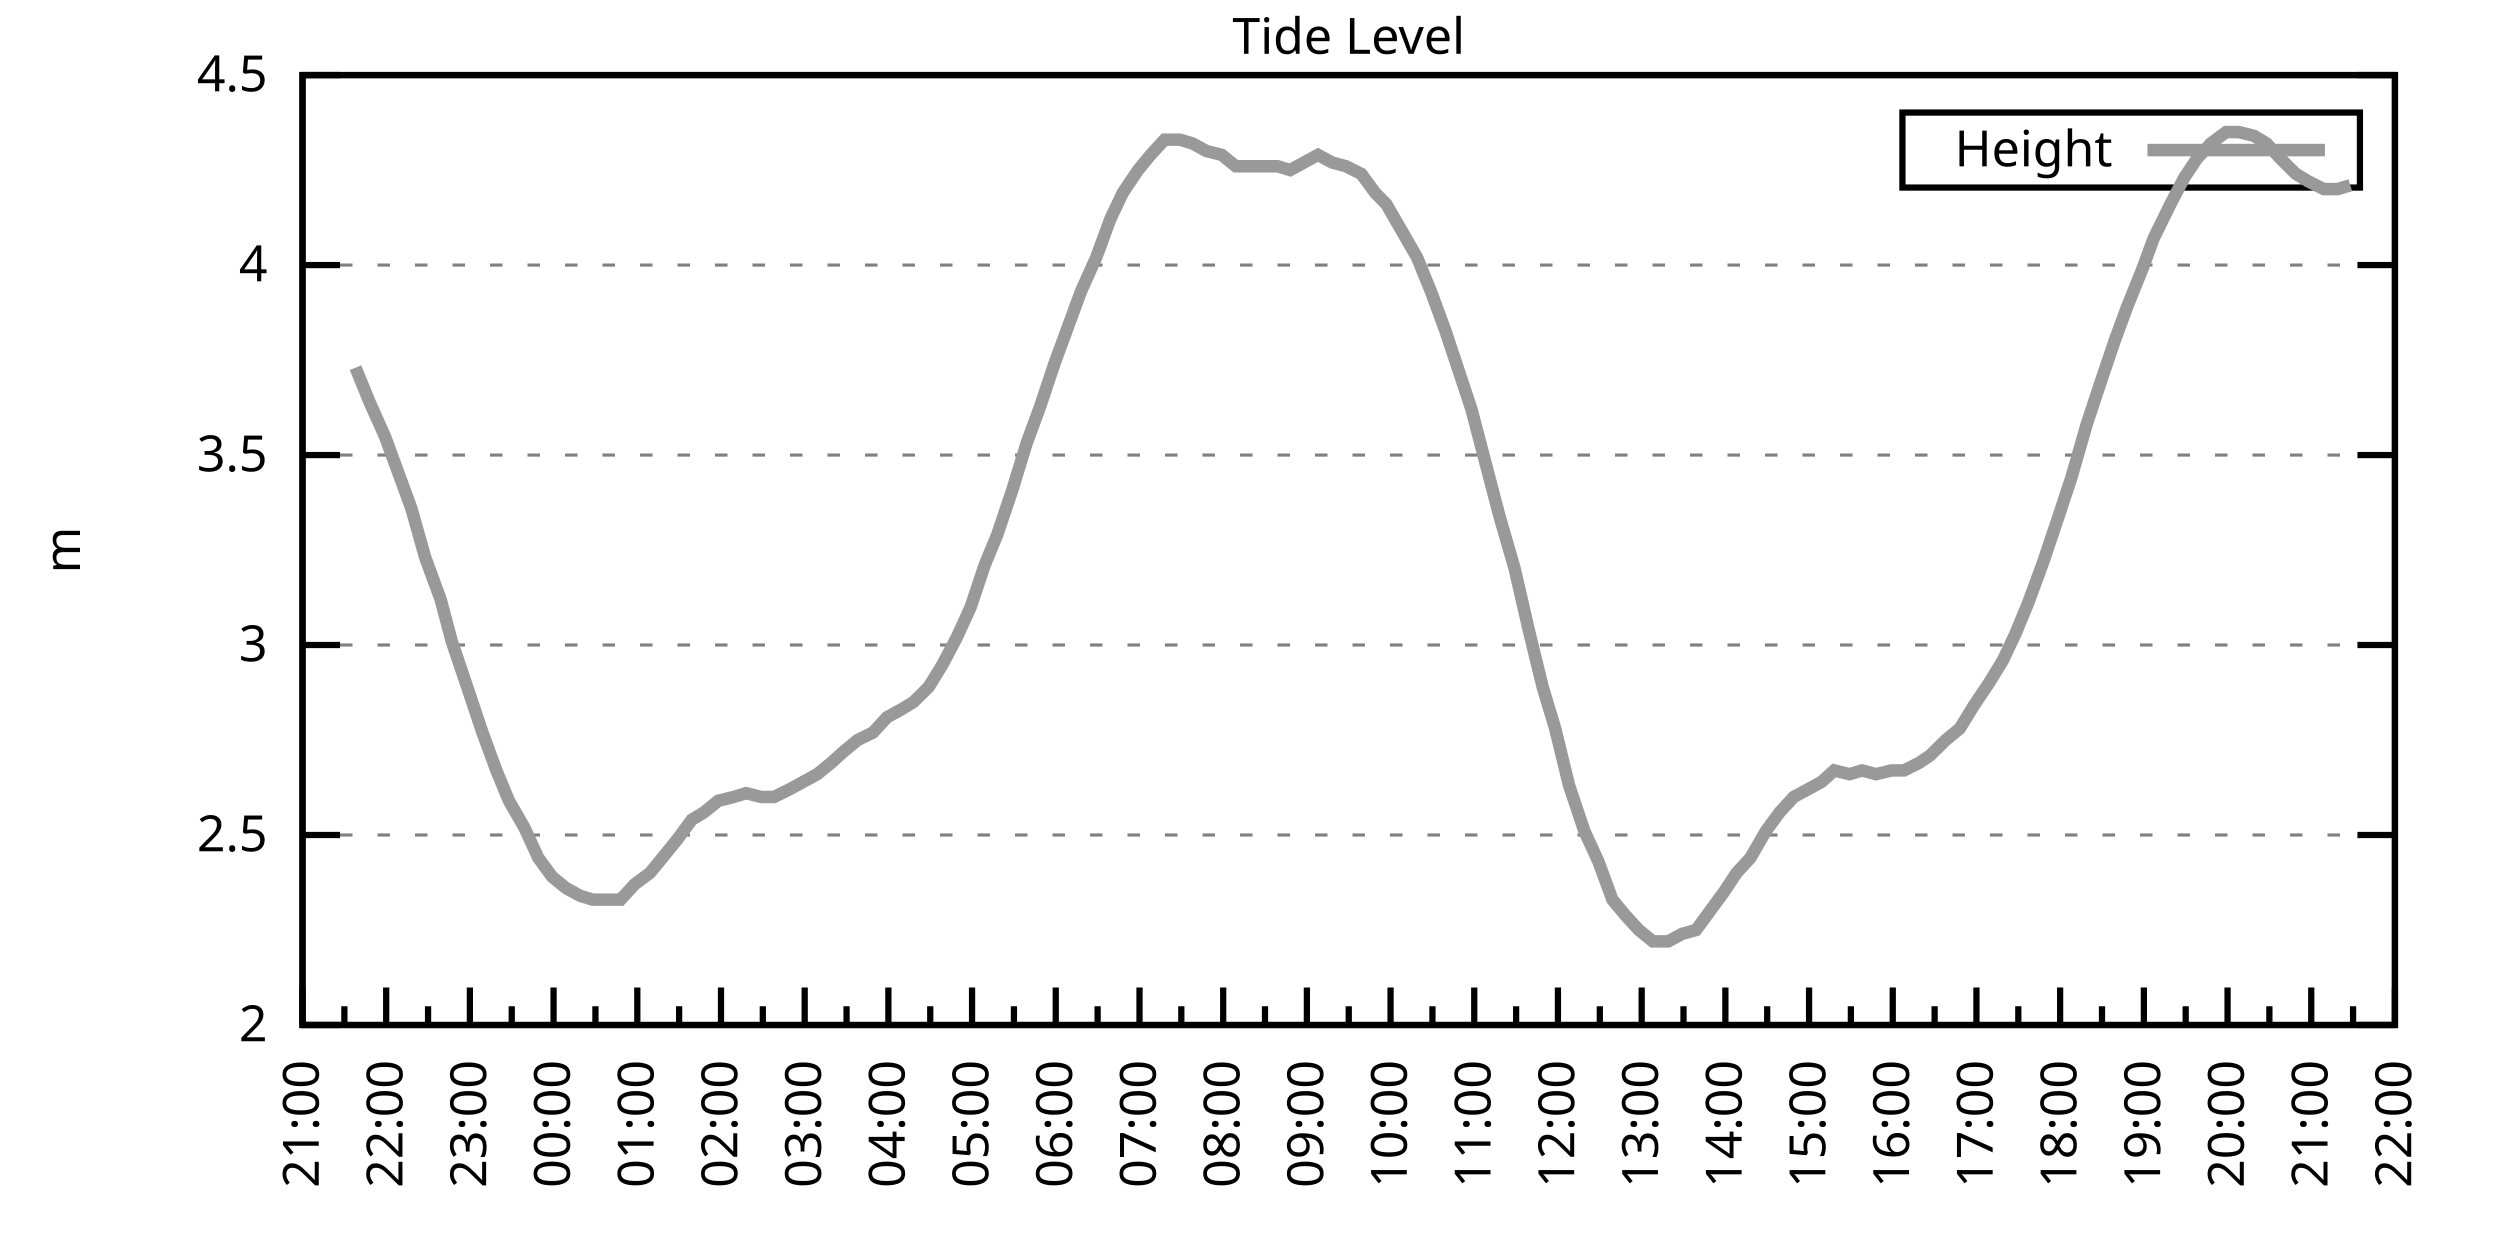
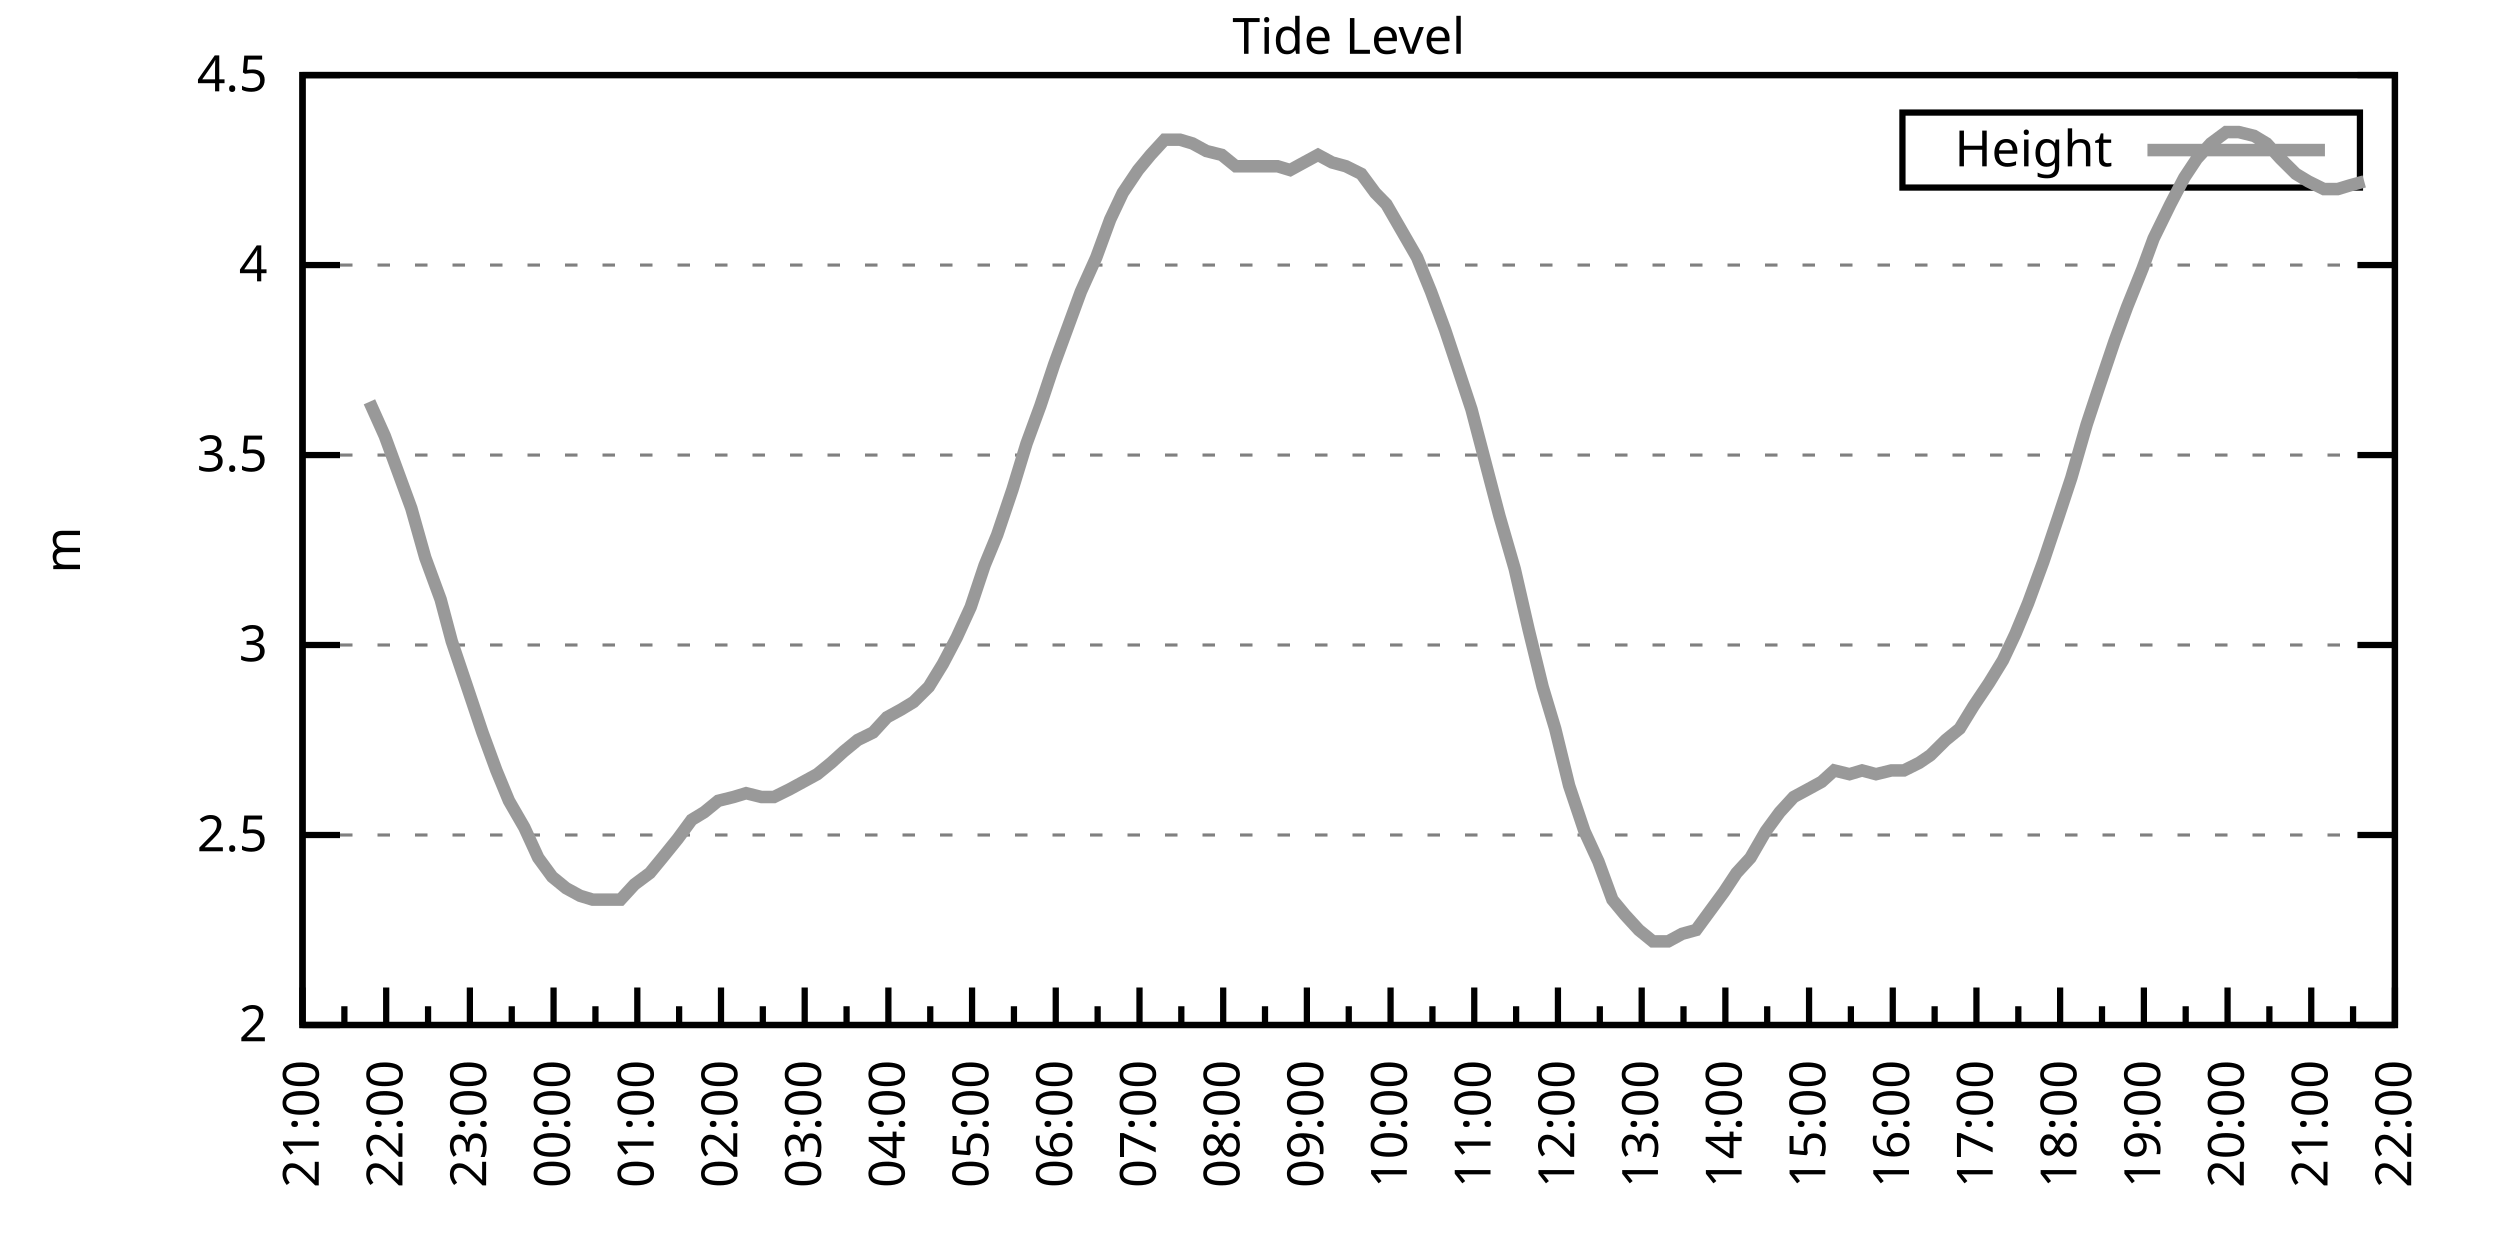
<svg xmlns="http://www.w3.org/2000/svg" xmlns:xlink="http://www.w3.org/1999/xlink" width="400" height="200" viewBox="0 0 400 200">
  <g id="gnuplot_canvas">
    <rect x="0" y="0" width="400" height="200" fill="none" />
    <defs>
      <circle id="gpDot" r="0.5" stroke-width="0.5" stroke="currentColor" />
      <path id="gpPt0" stroke-width="0.333" stroke="currentColor" d="M-1,0 h2 M0,-1 v2" />
      <path id="gpPt1" stroke-width="0.333" stroke="currentColor" d="M-1,-1 L1,1 M1,-1 L-1,1" />
      <path id="gpPt2" stroke-width="0.333" stroke="currentColor" d="M-1,0 L1,0 M0,-1 L0,1 M-1,-1 L1,1 M-1,1 L1,-1" />
      <rect id="gpPt3" stroke-width="0.333" stroke="currentColor" x="-1" y="-1" width="2" height="2" />
      <rect id="gpPt4" stroke-width="0.333" stroke="currentColor" fill="currentColor" x="-1" y="-1" width="2" height="2" />
      <circle id="gpPt5" stroke-width="0.333" stroke="currentColor" cx="0" cy="0" r="1" />
      <use xlink:href="#gpPt5" id="gpPt6" fill="currentColor" stroke="none" />
      <path id="gpPt7" stroke-width="0.333" stroke="currentColor" d="M0,-1.33 L-1.33,0.67 L1.33,0.67 z" />
      <use xlink:href="#gpPt7" id="gpPt8" fill="currentColor" stroke="none" />
      <use xlink:href="#gpPt7" id="gpPt9" stroke="currentColor" transform="rotate(180)" />
      <use xlink:href="#gpPt9" id="gpPt10" fill="currentColor" stroke="none" />
      <use xlink:href="#gpPt3" id="gpPt11" stroke="currentColor" transform="rotate(45)" />
      <use xlink:href="#gpPt11" id="gpPt12" fill="currentColor" stroke="none" />
      <path id="gpPt13" stroke-width="0.333" stroke="currentColor" d="M0,1.330 L1.265,0.411 L0.782,-1.067 L-0.782,-1.076 L-1.265,0.411 z" />
      <use xlink:href="#gpPt13" id="gpPt14" fill="currentColor" stroke="none" />
      <filter id="textbox" filterUnits="objectBoundingBox" x="0" y="0" height="1" width="1">
        <feFlood flood-color="white" flood-opacity="1" result="bgnd" />
        <feComposite in="SourceGraphic" in2="bgnd" operator="atop" />
      </filter>
      <filter id="greybox" filterUnits="objectBoundingBox" x="0" y="0" height="1" width="1">
        <feFlood flood-color="lightgrey" flood-opacity="1" result="grey" />
        <feComposite in="SourceGraphic" in2="grey" operator="atop" />
      </filter>
    </defs>
    <g fill="none" color="white" stroke="currentColor" stroke-width="1.00" stroke-linecap="butt" stroke-linejoin="miter">
</g>
    <g fill="none" color="black" stroke="currentColor" stroke-width="1.00" stroke-linecap="butt" stroke-linejoin="miter">
      <g stroke="none" shape-rendering="crispEdges">
        <polygon fill="rgb(255, 255, 255)" points="48.40,164.00 383.18,164.00 383.18,12.02 48.40,12.02 " />
      </g>
    </g>
    <g fill="none" color="black" stroke="currentColor" stroke-width="1.00" stroke-linecap="butt" stroke-linejoin="miter">
</g>
    <g fill="none" color="black" stroke="black" stroke-width="0.50" stroke-linecap="butt" stroke-linejoin="miter">
</g>
    <g fill="none" color="gray" stroke="currentColor" stroke-width="0.50" stroke-linecap="butt" stroke-linejoin="miter">
      <path stroke="gray" stroke-dasharray="2,4" class="gridline" d="M48.40,164.00 L383.19,164.00  " />
    </g>
    <g fill="none" color="gray" stroke="gray" stroke-width="1.00" stroke-linecap="butt" stroke-linejoin="miter">
</g>
    <g fill="none" color="black" stroke="currentColor" stroke-width="1.00" stroke-linecap="butt" stroke-linejoin="miter">
      <path stroke="black" d="M48.40,164.00 L54.40,164.00 M383.19,164.00 L377.19,164.00  " />
      <g transform="translate(42.80,166.60)" stroke="none" fill="black" font-family="Sans" font-size="8.00" text-anchor="end">
        <text>
          <tspan font-family="Sans"> 2</tspan>
        </text>
      </g>
    </g>
    <g fill="none" color="black" stroke="currentColor" stroke-width="1.00" stroke-linecap="butt" stroke-linejoin="miter">
</g>
    <g fill="none" color="black" stroke="black" stroke-width="0.50" stroke-linecap="butt" stroke-linejoin="miter">
</g>
    <g fill="none" color="gray" stroke="currentColor" stroke-width="0.50" stroke-linecap="butt" stroke-linejoin="miter">
      <path stroke="gray" stroke-dasharray="2,4" class="gridline" d="M48.40,133.60 L383.19,133.60  " />
    </g>
    <g fill="none" color="gray" stroke="gray" stroke-width="1.00" stroke-linecap="butt" stroke-linejoin="miter">
</g>
    <g fill="none" color="black" stroke="currentColor" stroke-width="1.00" stroke-linecap="butt" stroke-linejoin="miter">
      <path stroke="black" d="M48.40,133.60 L54.40,133.60 M383.19,133.60 L377.19,133.60  " />
      <g transform="translate(42.80,136.20)" stroke="none" fill="black" font-family="Sans" font-size="8.00" text-anchor="end">
        <text>
          <tspan font-family="Sans"> 2.5</tspan>
        </text>
      </g>
    </g>
    <g fill="none" color="black" stroke="currentColor" stroke-width="1.00" stroke-linecap="butt" stroke-linejoin="miter">
</g>
    <g fill="none" color="black" stroke="black" stroke-width="0.50" stroke-linecap="butt" stroke-linejoin="miter">
</g>
    <g fill="none" color="gray" stroke="currentColor" stroke-width="0.50" stroke-linecap="butt" stroke-linejoin="miter">
      <path stroke="gray" stroke-dasharray="2,4" class="gridline" d="M48.40,103.20 L383.19,103.20  " />
    </g>
    <g fill="none" color="gray" stroke="gray" stroke-width="1.00" stroke-linecap="butt" stroke-linejoin="miter">
</g>
    <g fill="none" color="black" stroke="currentColor" stroke-width="1.00" stroke-linecap="butt" stroke-linejoin="miter">
      <path stroke="black" d="M48.40,103.20 L54.40,103.20 M383.19,103.20 L377.19,103.20  " />
      <g transform="translate(42.80,105.80)" stroke="none" fill="black" font-family="Sans" font-size="8.00" text-anchor="end">
        <text>
          <tspan font-family="Sans"> 3</tspan>
        </text>
      </g>
    </g>
    <g fill="none" color="black" stroke="currentColor" stroke-width="1.00" stroke-linecap="butt" stroke-linejoin="miter">
</g>
    <g fill="none" color="black" stroke="black" stroke-width="0.50" stroke-linecap="butt" stroke-linejoin="miter">
</g>
    <g fill="none" color="gray" stroke="currentColor" stroke-width="0.50" stroke-linecap="butt" stroke-linejoin="miter">
      <path stroke="gray" stroke-dasharray="2,4" class="gridline" d="M48.40,72.81 L383.19,72.81  " />
    </g>
    <g fill="none" color="gray" stroke="gray" stroke-width="1.00" stroke-linecap="butt" stroke-linejoin="miter">
</g>
    <g fill="none" color="black" stroke="currentColor" stroke-width="1.00" stroke-linecap="butt" stroke-linejoin="miter">
      <path stroke="black" d="M48.40,72.81 L54.40,72.81 M383.19,72.81 L377.19,72.81  " />
      <g transform="translate(42.80,75.41)" stroke="none" fill="black" font-family="Sans" font-size="8.00" text-anchor="end">
        <text>
          <tspan font-family="Sans"> 3.5</tspan>
        </text>
      </g>
    </g>
    <g fill="none" color="black" stroke="currentColor" stroke-width="1.00" stroke-linecap="butt" stroke-linejoin="miter">
</g>
    <g fill="none" color="black" stroke="black" stroke-width="0.50" stroke-linecap="butt" stroke-linejoin="miter">
</g>
    <g fill="none" color="gray" stroke="currentColor" stroke-width="0.50" stroke-linecap="butt" stroke-linejoin="miter">
      <path stroke="gray" stroke-dasharray="2,4" class="gridline" d="M48.40,42.41 L383.19,42.41  " />
    </g>
    <g fill="none" color="gray" stroke="gray" stroke-width="1.00" stroke-linecap="butt" stroke-linejoin="miter">
</g>
    <g fill="none" color="black" stroke="currentColor" stroke-width="1.00" stroke-linecap="butt" stroke-linejoin="miter">
      <path stroke="black" d="M48.40,42.41 L54.40,42.41 M383.19,42.41 L377.19,42.41  " />
      <g transform="translate(42.80,45.01)" stroke="none" fill="black" font-family="Sans" font-size="8.00" text-anchor="end">
        <text>
          <tspan font-family="Sans"> 4</tspan>
        </text>
      </g>
    </g>
    <g fill="none" color="black" stroke="currentColor" stroke-width="1.00" stroke-linecap="butt" stroke-linejoin="miter">
</g>
    <g fill="none" color="black" stroke="black" stroke-width="0.50" stroke-linecap="butt" stroke-linejoin="miter">
</g>
    <g fill="none" color="gray" stroke="currentColor" stroke-width="0.50" stroke-linecap="butt" stroke-linejoin="miter">
      <path stroke="gray" stroke-dasharray="2,4" class="gridline" d="M48.40,12.01 L383.19,12.01  " />
    </g>
    <g fill="none" color="gray" stroke="gray" stroke-width="1.00" stroke-linecap="butt" stroke-linejoin="miter">
</g>
    <g fill="none" color="black" stroke="currentColor" stroke-width="1.00" stroke-linecap="butt" stroke-linejoin="miter">
      <path stroke="black" d="M48.40,12.01 L54.40,12.01 M383.19,12.01 L377.19,12.01  " />
      <g transform="translate(42.80,14.61)" stroke="none" fill="black" font-family="Sans" font-size="8.00" text-anchor="end">
        <text>
          <tspan font-family="Sans"> 4.5</tspan>
        </text>
      </g>
    </g>
    <g fill="none" color="black" stroke="currentColor" stroke-width="1.00" stroke-linecap="butt" stroke-linejoin="miter">
      <path stroke="black" d="M48.40,164.00 L48.40,158.00  " />
      <g transform="translate(51.00,169.60) rotate(270)" stroke="none" fill="black" font-family="Sans" font-size="8.00" text-anchor="end">
        <text>
          <tspan font-family="Sans">21:00</tspan>
        </text>
      </g>
    </g>
    <g fill="none" color="black" stroke="currentColor" stroke-width="1.00" stroke-linecap="butt" stroke-linejoin="miter">
      <path stroke="black" d="M55.10,164.00 L55.10,161.00 M61.79,164.00 L61.79,158.00  " />
      <g transform="translate(64.39,169.60) rotate(270)" stroke="none" fill="black" font-family="Sans" font-size="8.00" text-anchor="end">
        <text>
          <tspan font-family="Sans">22:00</tspan>
        </text>
      </g>
    </g>
    <g fill="none" color="black" stroke="currentColor" stroke-width="1.00" stroke-linecap="butt" stroke-linejoin="miter">
      <path stroke="black" d="M68.49,164.00 L68.49,161.00 M75.18,164.00 L75.18,158.00  " />
      <g transform="translate(77.78,169.60) rotate(270)" stroke="none" fill="black" font-family="Sans" font-size="8.00" text-anchor="end">
        <text>
          <tspan font-family="Sans">23:00</tspan>
        </text>
      </g>
    </g>
    <g fill="none" color="black" stroke="currentColor" stroke-width="1.00" stroke-linecap="butt" stroke-linejoin="miter">
      <path stroke="black" d="M81.88,164.00 L81.88,161.00 M88.57,164.00 L88.57,158.00  " />
      <g transform="translate(91.17,169.60) rotate(270)" stroke="none" fill="black" font-family="Sans" font-size="8.00" text-anchor="end">
        <text>
          <tspan font-family="Sans">00:00</tspan>
        </text>
      </g>
    </g>
    <g fill="none" color="black" stroke="currentColor" stroke-width="1.00" stroke-linecap="butt" stroke-linejoin="miter">
      <path stroke="black" d="M95.27,164.00 L95.27,161.00 M101.97,164.00 L101.97,158.00  " />
      <g transform="translate(104.57,169.60) rotate(270)" stroke="none" fill="black" font-family="Sans" font-size="8.00" text-anchor="end">
        <text>
          <tspan font-family="Sans">01:00</tspan>
        </text>
      </g>
    </g>
    <g fill="none" color="black" stroke="currentColor" stroke-width="1.00" stroke-linecap="butt" stroke-linejoin="miter">
      <path stroke="black" d="M108.66,164.00 L108.66,161.00 M115.36,164.00 L115.36,158.00  " />
      <g transform="translate(117.96,169.60) rotate(270)" stroke="none" fill="black" font-family="Sans" font-size="8.00" text-anchor="end">
        <text>
          <tspan font-family="Sans">02:00</tspan>
        </text>
      </g>
    </g>
    <g fill="none" color="black" stroke="currentColor" stroke-width="1.00" stroke-linecap="butt" stroke-linejoin="miter">
      <path stroke="black" d="M122.05,164.00 L122.05,161.00 M128.75,164.00 L128.75,158.00  " />
      <g transform="translate(131.35,169.60) rotate(270)" stroke="none" fill="black" font-family="Sans" font-size="8.00" text-anchor="end">
        <text>
          <tspan font-family="Sans">03:00</tspan>
        </text>
      </g>
    </g>
    <g fill="none" color="black" stroke="currentColor" stroke-width="1.00" stroke-linecap="butt" stroke-linejoin="miter">
      <path stroke="black" d="M135.45,164.00 L135.45,161.00 M142.14,164.00 L142.14,158.00  " />
      <g transform="translate(144.74,169.60) rotate(270)" stroke="none" fill="black" font-family="Sans" font-size="8.00" text-anchor="end">
        <text>
          <tspan font-family="Sans">04:00</tspan>
        </text>
      </g>
    </g>
    <g fill="none" color="black" stroke="currentColor" stroke-width="1.00" stroke-linecap="butt" stroke-linejoin="miter">
      <path stroke="black" d="M148.84,164.00 L148.84,161.00 M155.53,164.00 L155.53,158.00  " />
      <g transform="translate(158.13,169.60) rotate(270)" stroke="none" fill="black" font-family="Sans" font-size="8.00" text-anchor="end">
        <text>
          <tspan font-family="Sans">05:00</tspan>
        </text>
      </g>
    </g>
    <g fill="none" color="black" stroke="currentColor" stroke-width="1.00" stroke-linecap="butt" stroke-linejoin="miter">
      <path stroke="black" d="M162.23,164.00 L162.23,161.00 M168.92,164.00 L168.92,158.00  " />
      <g transform="translate(171.52,169.60) rotate(270)" stroke="none" fill="black" font-family="Sans" font-size="8.00" text-anchor="end">
        <text>
          <tspan font-family="Sans">06:00</tspan>
        </text>
      </g>
    </g>
    <g fill="none" color="black" stroke="currentColor" stroke-width="1.00" stroke-linecap="butt" stroke-linejoin="miter">
      <path stroke="black" d="M175.62,164.00 L175.62,161.00 M182.32,164.00 L182.32,158.00  " />
      <g transform="translate(184.92,169.60) rotate(270)" stroke="none" fill="black" font-family="Sans" font-size="8.00" text-anchor="end">
        <text>
          <tspan font-family="Sans">07:00</tspan>
        </text>
      </g>
    </g>
    <g fill="none" color="black" stroke="currentColor" stroke-width="1.00" stroke-linecap="butt" stroke-linejoin="miter">
      <path stroke="black" d="M189.01,164.00 L189.01,161.00 M195.71,164.00 L195.71,158.00  " />
      <g transform="translate(198.31,169.60) rotate(270)" stroke="none" fill="black" font-family="Sans" font-size="8.00" text-anchor="end">
        <text>
          <tspan font-family="Sans">08:00</tspan>
        </text>
      </g>
    </g>
    <g fill="none" color="black" stroke="currentColor" stroke-width="1.00" stroke-linecap="butt" stroke-linejoin="miter">
      <path stroke="black" d="M202.40,164.00 L202.40,161.00 M209.10,164.00 L209.10,158.00  " />
      <g transform="translate(211.70,169.60) rotate(270)" stroke="none" fill="black" font-family="Sans" font-size="8.00" text-anchor="end">
        <text>
          <tspan font-family="Sans">09:00</tspan>
        </text>
      </g>
    </g>
    <g fill="none" color="black" stroke="currentColor" stroke-width="1.00" stroke-linecap="butt" stroke-linejoin="miter">
      <path stroke="black" d="M215.80,164.00 L215.80,161.00 M222.49,164.00 L222.49,158.00  " />
      <g transform="translate(225.09,169.60) rotate(270)" stroke="none" fill="black" font-family="Sans" font-size="8.00" text-anchor="end">
        <text>
          <tspan font-family="Sans">10:00</tspan>
        </text>
      </g>
    </g>
    <g fill="none" color="black" stroke="currentColor" stroke-width="1.00" stroke-linecap="butt" stroke-linejoin="miter">
      <path stroke="black" d="M229.19,164.00 L229.19,161.00 M235.88,164.00 L235.88,158.00  " />
      <g transform="translate(238.48,169.60) rotate(270)" stroke="none" fill="black" font-family="Sans" font-size="8.00" text-anchor="end">
        <text>
          <tspan font-family="Sans">11:00</tspan>
        </text>
      </g>
    </g>
    <g fill="none" color="black" stroke="currentColor" stroke-width="1.00" stroke-linecap="butt" stroke-linejoin="miter">
      <path stroke="black" d="M242.58,164.00 L242.58,161.00 M249.27,164.00 L249.27,158.00  " />
      <g transform="translate(251.87,169.60) rotate(270)" stroke="none" fill="black" font-family="Sans" font-size="8.00" text-anchor="end">
        <text>
          <tspan font-family="Sans">12:00</tspan>
        </text>
      </g>
    </g>
    <g fill="none" color="black" stroke="currentColor" stroke-width="1.00" stroke-linecap="butt" stroke-linejoin="miter">
      <path stroke="black" d="M255.97,164.00 L255.97,161.00 M262.67,164.00 L262.67,158.00  " />
      <g transform="translate(265.27,169.60) rotate(270)" stroke="none" fill="black" font-family="Sans" font-size="8.00" text-anchor="end">
        <text>
          <tspan font-family="Sans">13:00</tspan>
        </text>
      </g>
    </g>
    <g fill="none" color="black" stroke="currentColor" stroke-width="1.00" stroke-linecap="butt" stroke-linejoin="miter">
      <path stroke="black" d="M269.36,164.00 L269.36,161.00 M276.06,164.00 L276.06,158.00  " />
      <g transform="translate(278.66,169.60) rotate(270)" stroke="none" fill="black" font-family="Sans" font-size="8.00" text-anchor="end">
        <text>
          <tspan font-family="Sans">14:00</tspan>
        </text>
      </g>
    </g>
    <g fill="none" color="black" stroke="currentColor" stroke-width="1.00" stroke-linecap="butt" stroke-linejoin="miter">
      <path stroke="black" d="M282.75,164.00 L282.75,161.00 M289.45,164.00 L289.45,158.00  " />
      <g transform="translate(292.05,169.60) rotate(270)" stroke="none" fill="black" font-family="Sans" font-size="8.00" text-anchor="end">
        <text>
          <tspan font-family="Sans">15:00</tspan>
        </text>
      </g>
    </g>
    <g fill="none" color="black" stroke="currentColor" stroke-width="1.00" stroke-linecap="butt" stroke-linejoin="miter">
      <path stroke="black" d="M296.14,164.00 L296.14,161.00 M302.84,164.00 L302.84,158.00  " />
      <g transform="translate(305.44,169.60) rotate(270)" stroke="none" fill="black" font-family="Sans" font-size="8.00" text-anchor="end">
        <text>
          <tspan font-family="Sans">16:00</tspan>
        </text>
      </g>
    </g>
    <g fill="none" color="black" stroke="currentColor" stroke-width="1.00" stroke-linecap="butt" stroke-linejoin="miter">
      <path stroke="black" d="M309.54,164.00 L309.54,161.00 M316.23,164.00 L316.23,158.00  " />
      <g transform="translate(318.83,169.60) rotate(270)" stroke="none" fill="black" font-family="Sans" font-size="8.00" text-anchor="end">
        <text>
          <tspan font-family="Sans">17:00</tspan>
        </text>
      </g>
    </g>
    <g fill="none" color="black" stroke="currentColor" stroke-width="1.00" stroke-linecap="butt" stroke-linejoin="miter">
      <path stroke="black" d="M322.93,164.00 L322.93,161.00 M329.62,164.00 L329.62,158.00  " />
      <g transform="translate(332.22,169.60) rotate(270)" stroke="none" fill="black" font-family="Sans" font-size="8.00" text-anchor="end">
        <text>
          <tspan font-family="Sans">18:00</tspan>
        </text>
      </g>
    </g>
    <g fill="none" color="black" stroke="currentColor" stroke-width="1.00" stroke-linecap="butt" stroke-linejoin="miter">
      <path stroke="black" d="M336.32,164.00 L336.32,161.00 M343.02,164.00 L343.02,158.00  " />
      <g transform="translate(345.62,169.60) rotate(270)" stroke="none" fill="black" font-family="Sans" font-size="8.00" text-anchor="end">
        <text>
          <tspan font-family="Sans">19:00</tspan>
        </text>
      </g>
    </g>
    <g fill="none" color="black" stroke="currentColor" stroke-width="1.00" stroke-linecap="butt" stroke-linejoin="miter">
      <path stroke="black" d="M349.71,164.00 L349.71,161.00 M356.41,164.00 L356.41,158.00  " />
      <g transform="translate(359.01,169.60) rotate(270)" stroke="none" fill="black" font-family="Sans" font-size="8.00" text-anchor="end">
        <text>
          <tspan font-family="Sans">20:00</tspan>
        </text>
      </g>
    </g>
    <g fill="none" color="black" stroke="currentColor" stroke-width="1.00" stroke-linecap="butt" stroke-linejoin="miter">
      <path stroke="black" d="M363.10,164.00 L363.10,161.00 M369.80,164.00 L369.80,158.00  " />
      <g transform="translate(372.40,169.60) rotate(270)" stroke="none" fill="black" font-family="Sans" font-size="8.00" text-anchor="end">
        <text>
          <tspan font-family="Sans">21:00</tspan>
        </text>
      </g>
    </g>
    <g fill="none" color="black" stroke="currentColor" stroke-width="1.00" stroke-linecap="butt" stroke-linejoin="miter">
      <path stroke="black" d="M376.49,164.00 L376.49,161.00 M383.19,164.00 L383.19,158.00  " />
      <g transform="translate(385.79,169.60) rotate(270)" stroke="none" fill="black" font-family="Sans" font-size="8.00" text-anchor="end">
        <text>
          <tspan font-family="Sans">22:00</tspan>
        </text>
      </g>
    </g>
    <g fill="none" color="black" stroke="currentColor" stroke-width="1.00" stroke-linecap="butt" stroke-linejoin="miter">
</g>
    <g fill="none" color="black" stroke="currentColor" stroke-width="1.00" stroke-linecap="butt" stroke-linejoin="miter">
      <path stroke="black" d="M48.40,12.01 L48.40,164.00 L383.19,164.00 L383.19,12.01 L48.40,12.01 Z  " />
    </g>
    <g fill="none" color="black" stroke="currentColor" stroke-width="1.00" stroke-linecap="butt" stroke-linejoin="miter">
      <g transform="translate(12.80,88.01) rotate(270)" stroke="none" fill="black" font-family="Sans" font-size="8.00" text-anchor="middle">
        <text>
          <tspan font-family="Sans">m</tspan>
        </text>
      </g>
    </g>
    <g fill="none" color="black" stroke="currentColor" stroke-width="1.00" stroke-linecap="butt" stroke-linejoin="miter">
</g>
    <g fill="none" color="black" stroke="currentColor" stroke-width="1.00" stroke-linecap="butt" stroke-linejoin="miter">
      <path stroke="black" d="M304.39,30.01 L304.39,18.01 L377.59,18.01 L377.59,30.01 L304.39,30.01 Z  " />
    </g>
    <g id="Tide_level_plot_1">
      <g fill="none" color="white" stroke="black" stroke-width="2.00" stroke-linecap="butt" stroke-linejoin="miter">
</g>
      <g fill="none" color="black" stroke="currentColor" stroke-width="2.00" stroke-linecap="butt" stroke-linejoin="miter">
        <g transform="translate(337.99,26.61)" stroke="none" fill="black" font-family="Sans" font-size="8.00" text-anchor="end">
          <text>
            <tspan font-family="Sans">Height</tspan>
          </text>
        </g>
      </g>
      <g fill="none" color="black" stroke="currentColor" stroke-width="2.00" stroke-linecap="butt" stroke-linejoin="miter">
-         <path stroke="rgb(153, 153, 153)" d="M343.59,24.01 L371.99,24.01 M56.88,58.82 L59.11,64.29 L61.57,69.77 L63.58,75.24 L65.81,81.32 L68.04,89.22   L70.50,95.91 L72.28,102.60 L74.74,109.89 L77.19,117.19 L79.42,123.27 L81.43,128.13 L83.89,132.39 L86.12,137.25   L88.35,140.29 L90.58,142.11 L92.82,143.33 L94.82,143.94 L97.28,143.94 L99.29,143.94 L101.52,141.51 L103.98,139.68   L105.98,137.25 L108.44,134.21 L110.67,131.17 L112.68,129.95 L114.91,128.13 L117.37,127.52 L119.38,126.91 L121.83,127.52   L123.84,127.52 L126.29,126.31 L128.53,125.09 L130.76,123.87 L132.99,122.05 L135.00,120.23 L137.23,118.40 L139.69,117.19   L141.92,114.76 L144.15,113.54 L146.16,112.32 L148.61,109.89 L150.85,106.24 L153.08,101.99 L155.31,97.12 L157.54,90.44   L159.55,85.57 L162.01,78.28 L164.24,70.98 L166.47,64.90 L168.70,58.21 L170.71,52.74 L172.94,46.66 L175.40,41.19   L177.63,35.11 L179.64,30.86 L182.09,27.21 L184.10,24.78 L186.33,22.35 L188.79,22.35 L190.80,22.95 L193.03,24.17   L195.48,24.78 L197.72,26.60 L199.73,26.60 L202.18,26.60 L204.41,26.60 L206.42,27.21 L208.65,25.99 L210.88,24.78   L213.12,25.99 L215.35,26.60 L217.80,27.82 L220.04,30.86 L221.82,32.68 L224.28,36.94 L226.73,41.19 L228.96,46.66   L231.20,52.74 L233.43,59.43 L235.44,65.51 L237.67,74.02 L239.90,82.53 L242.36,91.04 L244.59,100.77 L246.82,109.89   L248.83,116.58 L251.06,125.70 L253.51,132.99 L255.75,137.86 L257.98,143.94 L259.99,146.37 L262.22,148.80 L264.45,150.62   L266.91,150.62 L269.14,149.41 L271.37,148.80 L273.60,145.76 L275.83,142.72 L277.84,139.68 L280.07,137.25 L282.53,132.99   L284.76,129.95 L286.99,127.52 L289.23,126.31 L291.46,125.09 L293.47,123.27 L295.92,123.87 L297.93,123.27 L300.16,123.87   L302.62,123.27 L304.63,123.27 L307.08,122.05 L308.87,120.83 L311.32,118.40 L313.55,116.58 L315.79,112.93 L318.24,109.28   L320.47,105.64 L322.48,101.38 L324.49,96.52 L326.95,89.83 L329.40,82.53 L331.41,76.45 L333.86,67.94 L335.87,61.86   L338.33,54.57 L340.34,49.10 L342.79,43.02 L344.58,38.15 L347.26,32.68 L349.49,28.42 L351.50,25.39 L353.73,22.95   L356.18,21.13 L358.19,21.13 L360.65,21.74 L362.66,22.95 L364.89,25.39 L367.34,27.82 L369.35,29.03 L371.81,30.25   L374.04,30.25 L376.05,29.64  " />
+         <path stroke="rgb(153, 153, 153)" d="M343.59,24.01 L371.99,24.01 M59.11,64.29 L61.57,69.77 L63.58,75.24 L65.81,81.32 L68.04,89.22 L70.50,95.91   L72.28,102.60 L74.74,109.89 L77.19,117.19 L79.42,123.27 L81.43,128.13 L83.89,132.39 L86.12,137.25 L88.35,140.29   L90.58,142.11 L92.82,143.33 L94.82,143.94 L97.28,143.94 L99.29,143.94 L101.52,141.51 L103.98,139.68 L105.98,137.25   L108.44,134.21 L110.67,131.17 L112.68,129.95 L114.91,128.13 L117.37,127.52 L119.38,126.91 L121.83,127.52 L123.84,127.52   L126.29,126.31 L128.53,125.09 L130.76,123.87 L132.99,122.05 L135.00,120.23 L137.23,118.40 L139.69,117.19 L141.92,114.76   L144.15,113.54 L146.16,112.32 L148.61,109.89 L150.85,106.24 L153.08,101.99 L155.31,97.12 L157.54,90.44 L159.55,85.57   L162.01,78.28 L164.24,70.98 L166.47,64.90 L168.70,58.21 L170.71,52.74 L172.94,46.66 L175.40,41.19 L177.63,35.11   L179.64,30.86 L182.09,27.21 L184.10,24.78 L186.33,22.35 L188.79,22.35 L190.80,22.95 L193.03,24.17 L195.48,24.78   L197.72,26.60 L199.73,26.60 L202.18,26.60 L204.41,26.60 L206.42,27.21 L208.65,25.99 L210.88,24.78 L213.12,25.99   L215.35,26.60 L217.80,27.82 L220.04,30.86 L221.82,32.68 L224.28,36.94 L226.73,41.19 L228.96,46.66 L231.20,52.74   L233.43,59.43 L235.44,65.51 L237.67,74.02 L239.90,82.53 L242.36,91.04 L244.59,100.77 L246.82,109.89 L248.83,116.58   L251.06,125.70 L253.51,132.99 L255.75,137.86 L257.98,143.94 L259.99,146.37 L262.22,148.80 L264.45,150.62 L266.91,150.62   L269.14,149.41 L271.37,148.80 L273.60,145.76 L275.83,142.72 L277.84,139.68 L280.07,137.25 L282.53,132.99 L284.76,129.95   L286.99,127.52 L289.23,126.31 L291.46,125.09 L293.47,123.27 L295.92,123.87 L297.93,123.27 L300.16,123.87 L302.62,123.27   L304.63,123.27 L307.08,122.05 L308.87,120.83 L311.32,118.40 L313.55,116.58 L315.79,112.93 L318.24,109.28 L320.47,105.64   L322.48,101.38 L324.49,96.52 L326.95,89.83 L329.40,82.53 L331.41,76.45 L333.86,67.94 L335.87,61.86 L338.33,54.57   L340.34,49.10 L342.79,43.02 L344.58,38.15 L347.26,32.68 L349.49,28.42 L351.50,25.39 L353.73,22.95 L356.18,21.13   L358.19,21.13 L360.65,21.74 L362.66,22.95 L364.89,25.39 L367.34,27.82 L369.35,29.03 L371.81,30.25 L374.04,30.25   L376.05,29.64 L378.28,29.03  " />
      </g>
    </g>
    <g fill="none" color="black" stroke="currentColor" stroke-width="2.00" stroke-linecap="butt" stroke-linejoin="miter">
</g>
    <g fill="none" color="black" stroke="black" stroke-width="1.00" stroke-linecap="butt" stroke-linejoin="miter">
</g>
    <g fill="none" color="black" stroke="currentColor" stroke-width="1.00" stroke-linecap="butt" stroke-linejoin="miter">
      <path stroke="black" d="M48.40,12.01 L48.40,164.00 L383.19,164.00 L383.19,12.01 L48.40,12.01 Z  " />
    </g>
    <g fill="none" color="black" stroke="currentColor" stroke-width="1.00" stroke-linecap="butt" stroke-linejoin="miter">
      <g transform="translate(215.79,8.61)" stroke="none" fill="black" font-family="Sans" font-size="8.00" text-anchor="middle">
        <text>
          <tspan font-family="Sans">Tide Level</tspan>
        </text>
      </g>
    </g>
    <g fill="none" color="black" stroke="currentColor" stroke-width="1.00" stroke-linecap="butt" stroke-linejoin="miter">
</g>
  </g>
</svg>
